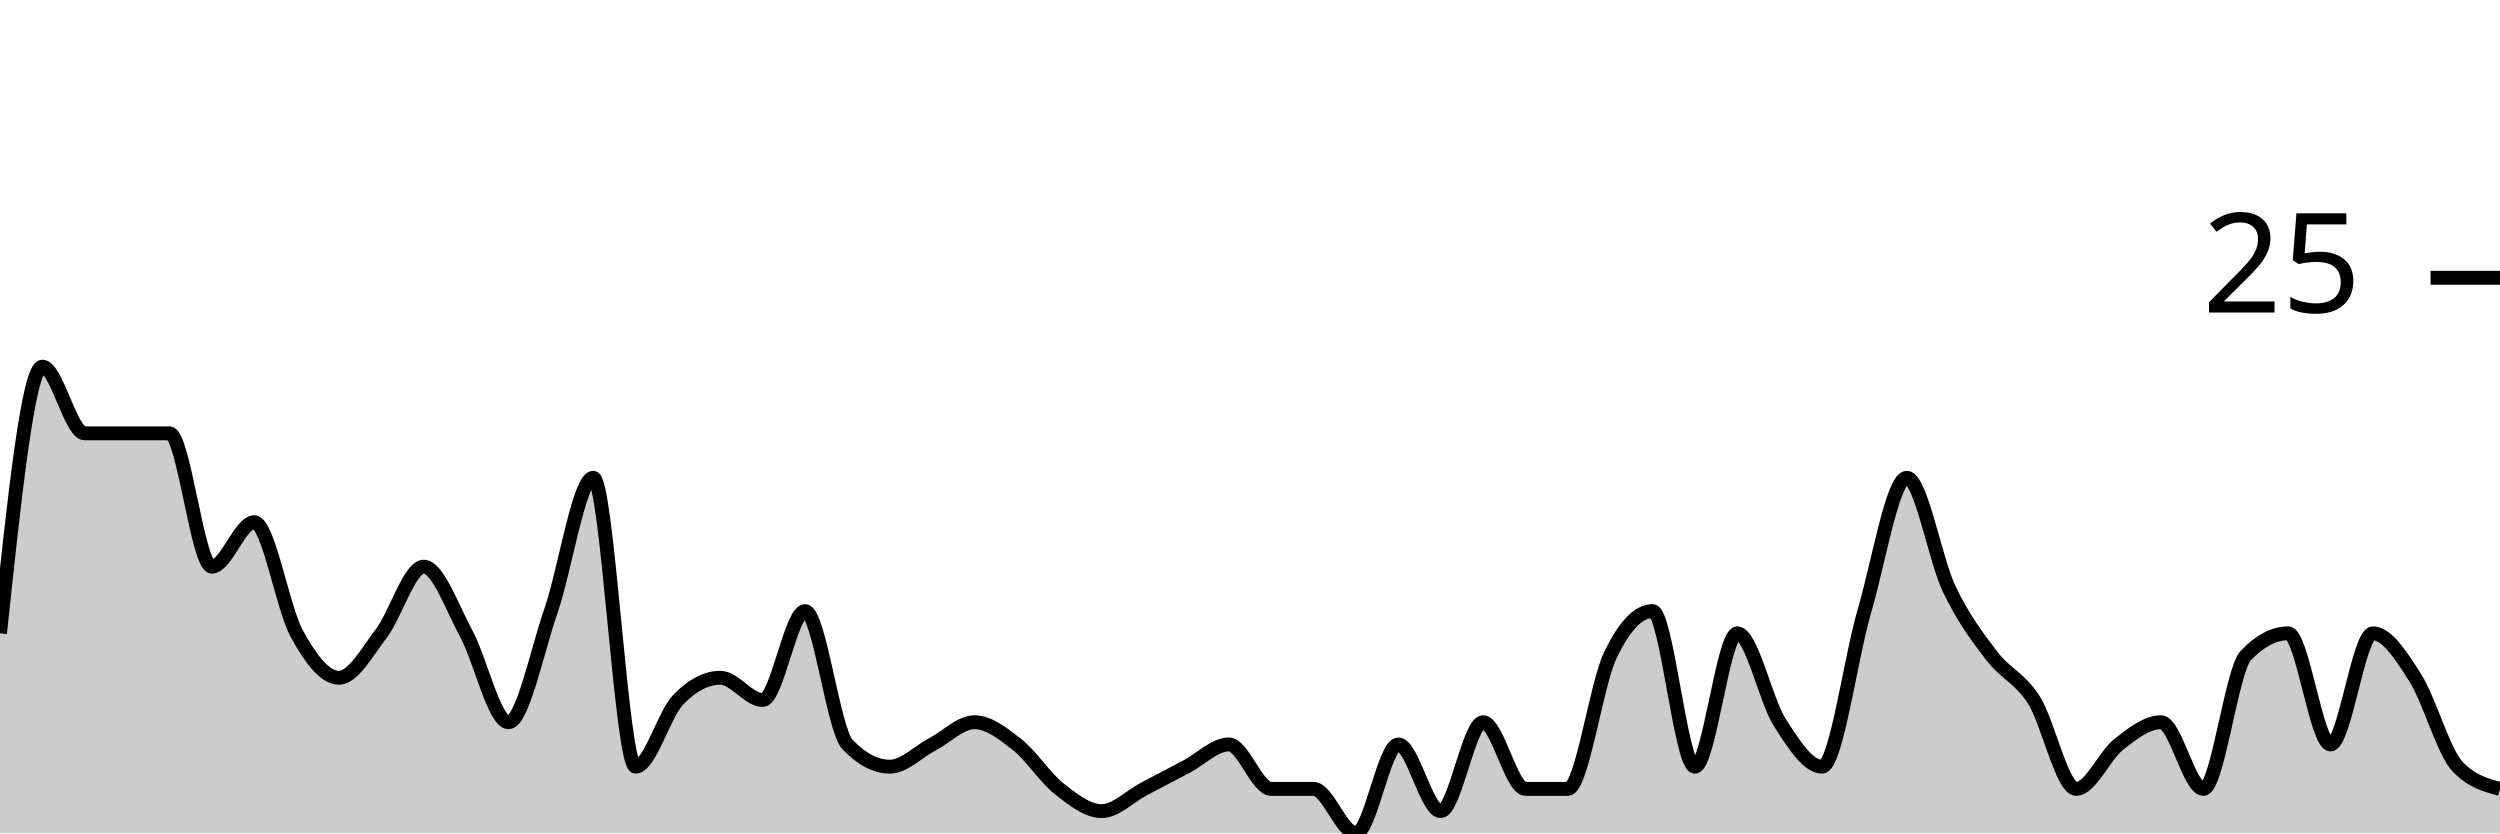
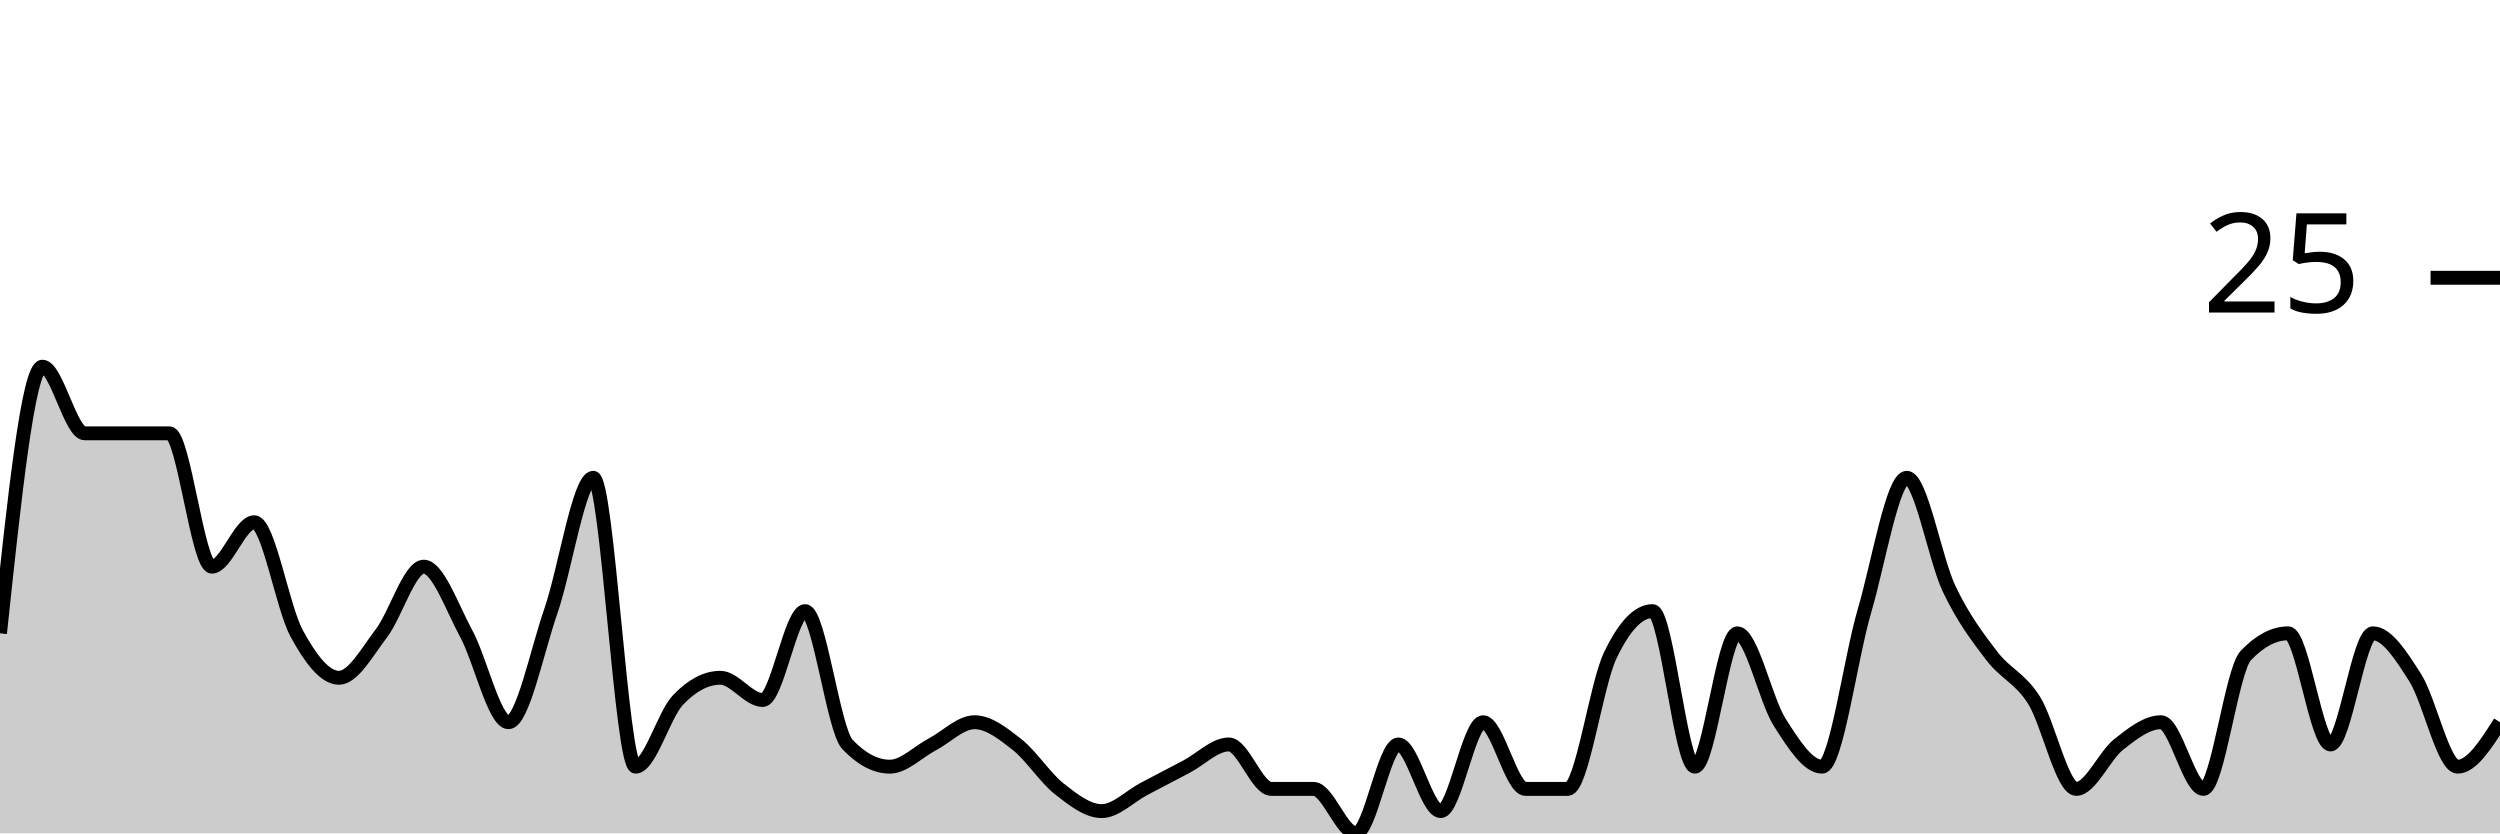
<svg xmlns="http://www.w3.org/2000/svg" viewBox="0 0 180 60">
  <g transform="translate(0,20)">
-     <path class="area" fill="rgba(0, 0, 0, 0.2)" d="M0,25.6C1.017,16,2.034,6.4,3.051,6.4C4.068,6.4,5.085,11.2,6.102,11.2C7.119,11.2,8.136,11.2,9.153,11.2C10.169,11.2,11.186,11.2,12.203,11.2C13.22,11.2,14.237,20.8,15.254,20.8C16.271,20.8,17.288,17.6,18.305,17.6C19.322,17.6,20.339,23.733,21.356,25.6C22.373,27.467,23.39,28.8,24.407,28.8C25.424,28.8,26.441,26.933,27.458,25.6C28.475,24.267,29.492,20.8,30.508,20.8C31.525,20.8,32.542,23.733,33.559,25.6C34.576,27.467,35.593,32,36.61,32C37.627,32,38.644,26.933,39.661,24C40.678,21.067,41.695,14.4,42.712,14.4C43.729,14.4,44.746,35.2,45.763,35.2C46.78,35.2,47.797,31.467,48.814,30.4C49.831,29.333,50.847,28.8,51.864,28.8C52.881,28.8,53.898,30.4,54.915,30.4C55.932,30.4,56.949,24,57.966,24C58.983,24,60,32.533,61.017,33.6C62.034,34.667,63.051,35.2,64.068,35.2C65.085,35.2,66.102,34.133,67.119,33.6C68.136,33.067,69.153,32,70.169,32C71.186,32,72.203,32.8,73.22,33.6C74.237,34.4,75.254,36,76.271,36.8C77.288,37.6,78.305,38.4,79.322,38.4C80.339,38.4,81.356,37.333,82.373,36.8C83.39,36.267,84.407,35.733,85.424,35.2C86.441,34.667,87.458,33.6,88.475,33.6C89.492,33.6,90.508,36.8,91.525,36.8C92.542,36.8,93.559,36.8,94.576,36.8C95.593,36.8,96.61,40,97.627,40C98.644,40,99.661,33.6,100.678,33.6C101.695,33.6,102.712,38.4,103.729,38.4C104.746,38.4,105.763,32,106.78,32C107.797,32,108.814,36.8,109.831,36.8C110.847,36.8,111.864,36.8,112.881,36.8C113.898,36.8,114.915,29.333,115.932,27.2C116.949,25.067,117.966,24,118.983,24C120,24,121.017,35.2,122.034,35.2C123.051,35.2,124.068,25.6,125.085,25.6C126.102,25.6,127.119,30.4,128.136,32C129.153,33.6,130.169,35.2,131.186,35.2C132.203,35.2,133.22,27.467,134.237,24C135.254,20.533,136.271,14.4,137.288,14.4C138.305,14.4,139.322,20.267,140.339,22.4C141.356,24.533,142.373,25.867,143.39,27.2C144.407,28.533,145.424,28.8,146.441,30.4C147.458,32,148.475,36.8,149.492,36.8C150.508,36.8,151.525,34.4,152.542,33.6C153.559,32.8,154.576,32,155.593,32C156.61,32,157.627,36.8,158.644,36.8C159.661,36.8,160.678,28.267,161.695,27.2C162.712,26.133,163.729,25.6,164.746,25.6C165.763,25.6,166.78,33.6,167.797,33.6C168.814,33.6,169.831,25.6,170.847,25.6C171.864,25.6,172.881,27.2,173.898,28.8C174.915,30.4,175.932,34.133,176.949,35.2C177.966,36.267,178.983,36.533,180,36.8L180,40C178.983,40,177.966,40,176.949,40C175.932,40,174.915,40,173.898,40C172.881,40,171.864,40,170.847,40C169.831,40,168.814,40,167.797,40C166.78,40,165.763,40,164.746,40C163.729,40,162.712,40,161.695,40C160.678,40,159.661,40,158.644,40C157.627,40,156.61,40,155.593,40C154.576,40,153.559,40,152.542,40C151.525,40,150.508,40,149.492,40C148.475,40,147.458,40,146.441,40C145.424,40,144.407,40,143.39,40C142.373,40,141.356,40,140.339,40C139.322,40,138.305,40,137.288,40C136.271,40,135.254,40,134.237,40C133.22,40,132.203,40,131.186,40C130.169,40,129.153,40,128.136,40C127.119,40,126.102,40,125.085,40C124.068,40,123.051,40,122.034,40C121.017,40,120,40,118.983,40C117.966,40,116.949,40,115.932,40C114.915,40,113.898,40,112.881,40C111.864,40,110.847,40,109.831,40C108.814,40,107.797,40,106.78,40C105.763,40,104.746,40,103.729,40C102.712,40,101.695,40,100.678,40C99.661,40,98.644,40,97.627,40C96.61,40,95.593,40,94.576,40C93.559,40,92.542,40,91.525,40C90.508,40,89.492,40,88.475,40C87.458,40,86.441,40,85.424,40C84.407,40,83.39,40,82.373,40C81.356,40,80.339,40,79.322,40C78.305,40,77.288,40,76.271,40C75.254,40,74.237,40,73.22,40C72.203,40,71.186,40,70.169,40C69.153,40,68.136,40,67.119,40C66.102,40,65.085,40,64.068,40C63.051,40,62.034,40,61.017,40C60,40,58.983,40,57.966,40C56.949,40,55.932,40,54.915,40C53.898,40,52.881,40,51.864,40C50.847,40,49.831,40,48.814,40C47.797,40,46.78,40,45.763,40C44.746,40,43.729,40,42.712,40C41.695,40,40.678,40,39.661,40C38.644,40,37.627,40,36.61,40C35.593,40,34.576,40,33.559,40C32.542,40,31.525,40,30.508,40C29.492,40,28.475,40,27.458,40C26.441,40,25.424,40,24.407,40C23.39,40,22.373,40,21.356,40C20.339,40,19.322,40,18.305,40C17.288,40,16.271,40,15.254,40C14.237,40,13.22,40,12.203,40C11.186,40,10.169,40,9.153,40C8.136,40,7.119,40,6.102,40C5.085,40,4.068,40,3.051,40C2.034,40,1.017,40,0,40Z" />
-     <path class="line" stroke="black" fill="none" d="M0,25.6C1.017,16,2.034,6.4,3.051,6.4C4.068,6.4,5.085,11.2,6.102,11.2C7.119,11.2,8.136,11.2,9.153,11.2C10.169,11.2,11.186,11.2,12.203,11.2C13.22,11.2,14.237,20.8,15.254,20.8C16.271,20.8,17.288,17.6,18.305,17.6C19.322,17.6,20.339,23.733,21.356,25.6C22.373,27.467,23.39,28.8,24.407,28.8C25.424,28.8,26.441,26.933,27.458,25.6C28.475,24.267,29.492,20.8,30.508,20.8C31.525,20.8,32.542,23.733,33.559,25.6C34.576,27.467,35.593,32,36.61,32C37.627,32,38.644,26.933,39.661,24C40.678,21.067,41.695,14.4,42.712,14.4C43.729,14.4,44.746,35.2,45.763,35.2C46.78,35.2,47.797,31.467,48.814,30.4C49.831,29.333,50.847,28.8,51.864,28.8C52.881,28.8,53.898,30.4,54.915,30.4C55.932,30.4,56.949,24,57.966,24C58.983,24,60,32.533,61.017,33.6C62.034,34.667,63.051,35.2,64.068,35.2C65.085,35.2,66.102,34.133,67.119,33.6C68.136,33.067,69.153,32,70.169,32C71.186,32,72.203,32.8,73.22,33.6C74.237,34.4,75.254,36,76.271,36.8C77.288,37.6,78.305,38.4,79.322,38.4C80.339,38.4,81.356,37.333,82.373,36.8C83.39,36.267,84.407,35.733,85.424,35.2C86.441,34.667,87.458,33.6,88.475,33.6C89.492,33.6,90.508,36.8,91.525,36.8C92.542,36.8,93.559,36.8,94.576,36.8C95.593,36.8,96.61,40,97.627,40C98.644,40,99.661,33.6,100.678,33.6C101.695,33.6,102.712,38.4,103.729,38.4C104.746,38.4,105.763,32,106.78,32C107.797,32,108.814,36.8,109.831,36.8C110.847,36.8,111.864,36.8,112.881,36.8C113.898,36.8,114.915,29.333,115.932,27.2C116.949,25.067,117.966,24,118.983,24C120,24,121.017,35.2,122.034,35.2C123.051,35.2,124.068,25.6,125.085,25.6C126.102,25.6,127.119,30.4,128.136,32C129.153,33.6,130.169,35.2,131.186,35.2C132.203,35.2,133.22,27.467,134.237,24C135.254,20.533,136.271,14.4,137.288,14.4C138.305,14.4,139.322,20.267,140.339,22.4C141.356,24.533,142.373,25.867,143.39,27.2C144.407,28.533,145.424,28.8,146.441,30.4C147.458,32,148.475,36.8,149.492,36.8C150.508,36.8,151.525,34.4,152.542,33.6C153.559,32.8,154.576,32,155.593,32C156.61,32,157.627,36.8,158.644,36.8C159.661,36.8,160.678,28.267,161.695,27.2C162.712,26.133,163.729,25.6,164.746,25.6C165.763,25.6,166.78,33.6,167.797,33.6C168.814,33.6,169.831,25.6,170.847,25.6C171.864,25.6,172.881,27.2,173.898,28.8C174.915,30.4,175.932,34.133,176.949,35.2C177.966,36.267,178.983,36.533,180,36.8" />
+     <path class="area" fill="rgba(0, 0, 0, 0.2)" d="M0,25.6C1.017,16,2.034,6.4,3.051,6.4C4.068,6.4,5.085,11.2,6.102,11.2C7.119,11.2,8.136,11.2,9.153,11.2C10.169,11.2,11.186,11.2,12.203,11.2C13.22,11.2,14.237,20.8,15.254,20.8C16.271,20.8,17.288,17.6,18.305,17.6C19.322,17.6,20.339,23.733,21.356,25.6C22.373,27.467,23.39,28.8,24.407,28.8C25.424,28.8,26.441,26.933,27.458,25.6C28.475,24.267,29.492,20.8,30.508,20.8C31.525,20.8,32.542,23.733,33.559,25.6C34.576,27.467,35.593,32,36.61,32C37.627,32,38.644,26.933,39.661,24C40.678,21.067,41.695,14.4,42.712,14.4C43.729,14.4,44.746,35.2,45.763,35.2C46.78,35.2,47.797,31.467,48.814,30.4C49.831,29.333,50.847,28.8,51.864,28.8C52.881,28.8,53.898,30.4,54.915,30.4C55.932,30.4,56.949,24,57.966,24C58.983,24,60,32.533,61.017,33.6C62.034,34.667,63.051,35.2,64.068,35.2C65.085,35.2,66.102,34.133,67.119,33.6C68.136,33.067,69.153,32,70.169,32C71.186,32,72.203,32.8,73.22,33.6C74.237,34.4,75.254,36,76.271,36.8C77.288,37.6,78.305,38.4,79.322,38.4C80.339,38.4,81.356,37.333,82.373,36.8C83.39,36.267,84.407,35.733,85.424,35.2C86.441,34.667,87.458,33.6,88.475,33.6C89.492,33.6,90.508,36.8,91.525,36.8C92.542,36.8,93.559,36.8,94.576,36.8C95.593,36.8,96.61,40,97.627,40C98.644,40,99.661,33.6,100.678,33.6C101.695,33.6,102.712,38.4,103.729,38.4C104.746,38.4,105.763,32,106.78,32C107.797,32,108.814,36.8,109.831,36.8C110.847,36.8,111.864,36.8,112.881,36.8C113.898,36.8,114.915,29.333,115.932,27.2C116.949,25.067,117.966,24,118.983,24C120,24,121.017,35.2,122.034,35.2C123.051,35.2,124.068,25.6,125.085,25.6C126.102,25.6,127.119,30.4,128.136,32C129.153,33.6,130.169,35.2,131.186,35.2C132.203,35.2,133.22,27.467,134.237,24C135.254,20.533,136.271,14.4,137.288,14.4C138.305,14.4,139.322,20.267,140.339,22.4C141.356,24.533,142.373,25.867,143.39,27.2C144.407,28.533,145.424,28.8,146.441,30.4C147.458,32,148.475,36.8,149.492,36.8C150.508,36.8,151.525,34.4,152.542,33.6C153.559,32.8,154.576,32,155.593,32C156.61,32,157.627,36.8,158.644,36.8C159.661,36.8,160.678,28.267,161.695,27.2C162.712,26.133,163.729,25.6,164.746,25.6C165.763,25.6,166.78,33.6,167.797,33.6C168.814,33.6,169.831,25.6,170.847,25.6C171.864,25.6,172.881,27.2,173.898,28.8C174.915,30.4,175.932,35.2,176.949,35.2C177.966,35.2,178.983,33.6,180,32L180,40C178.983,40,177.966,40,176.949,40C175.932,40,174.915,40,173.898,40C172.881,40,171.864,40,170.847,40C169.831,40,168.814,40,167.797,40C166.78,40,165.763,40,164.746,40C163.729,40,162.712,40,161.695,40C160.678,40,159.661,40,158.644,40C157.627,40,156.61,40,155.593,40C154.576,40,153.559,40,152.542,40C151.525,40,150.508,40,149.492,40C148.475,40,147.458,40,146.441,40C145.424,40,144.407,40,143.39,40C142.373,40,141.356,40,140.339,40C139.322,40,138.305,40,137.288,40C136.271,40,135.254,40,134.237,40C133.22,40,132.203,40,131.186,40C130.169,40,129.153,40,128.136,40C127.119,40,126.102,40,125.085,40C124.068,40,123.051,40,122.034,40C121.017,40,120,40,118.983,40C117.966,40,116.949,40,115.932,40C114.915,40,113.898,40,112.881,40C111.864,40,110.847,40,109.831,40C108.814,40,107.797,40,106.78,40C105.763,40,104.746,40,103.729,40C102.712,40,101.695,40,100.678,40C99.661,40,98.644,40,97.627,40C96.61,40,95.593,40,94.576,40C93.559,40,92.542,40,91.525,40C90.508,40,89.492,40,88.475,40C87.458,40,86.441,40,85.424,40C84.407,40,83.39,40,82.373,40C81.356,40,80.339,40,79.322,40C78.305,40,77.288,40,76.271,40C75.254,40,74.237,40,73.22,40C72.203,40,71.186,40,70.169,40C69.153,40,68.136,40,67.119,40C66.102,40,65.085,40,64.068,40C63.051,40,62.034,40,61.017,40C60,40,58.983,40,57.966,40C56.949,40,55.932,40,54.915,40C53.898,40,52.881,40,51.864,40C50.847,40,49.831,40,48.814,40C47.797,40,46.78,40,45.763,40C44.746,40,43.729,40,42.712,40C41.695,40,40.678,40,39.661,40C38.644,40,37.627,40,36.61,40C35.593,40,34.576,40,33.559,40C32.542,40,31.525,40,30.508,40C29.492,40,28.475,40,27.458,40C26.441,40,25.424,40,24.407,40C23.39,40,22.373,40,21.356,40C20.339,40,19.322,40,18.305,40C17.288,40,16.271,40,15.254,40C14.237,40,13.22,40,12.203,40C11.186,40,10.169,40,9.153,40C8.136,40,7.119,40,6.102,40C5.085,40,4.068,40,3.051,40C2.034,40,1.017,40,0,40Z" />
+     <path class="line" stroke="black" fill="none" d="M0,25.6C1.017,16,2.034,6.4,3.051,6.4C4.068,6.4,5.085,11.2,6.102,11.2C7.119,11.2,8.136,11.2,9.153,11.2C10.169,11.2,11.186,11.2,12.203,11.2C13.22,11.2,14.237,20.8,15.254,20.8C16.271,20.8,17.288,17.6,18.305,17.6C19.322,17.6,20.339,23.733,21.356,25.6C22.373,27.467,23.39,28.8,24.407,28.8C25.424,28.8,26.441,26.933,27.458,25.6C28.475,24.267,29.492,20.8,30.508,20.8C31.525,20.8,32.542,23.733,33.559,25.6C34.576,27.467,35.593,32,36.61,32C37.627,32,38.644,26.933,39.661,24C40.678,21.067,41.695,14.4,42.712,14.4C43.729,14.4,44.746,35.2,45.763,35.2C46.78,35.2,47.797,31.467,48.814,30.4C49.831,29.333,50.847,28.8,51.864,28.8C52.881,28.8,53.898,30.4,54.915,30.4C55.932,30.4,56.949,24,57.966,24C58.983,24,60,32.533,61.017,33.6C62.034,34.667,63.051,35.2,64.068,35.2C65.085,35.2,66.102,34.133,67.119,33.6C68.136,33.067,69.153,32,70.169,32C71.186,32,72.203,32.8,73.22,33.6C74.237,34.4,75.254,36,76.271,36.8C77.288,37.6,78.305,38.4,79.322,38.4C80.339,38.4,81.356,37.333,82.373,36.8C83.39,36.267,84.407,35.733,85.424,35.2C86.441,34.667,87.458,33.6,88.475,33.6C89.492,33.6,90.508,36.8,91.525,36.8C92.542,36.8,93.559,36.8,94.576,36.8C95.593,36.8,96.61,40,97.627,40C98.644,40,99.661,33.6,100.678,33.6C101.695,33.6,102.712,38.4,103.729,38.4C104.746,38.4,105.763,32,106.78,32C107.797,32,108.814,36.8,109.831,36.8C110.847,36.8,111.864,36.8,112.881,36.8C113.898,36.8,114.915,29.333,115.932,27.2C116.949,25.067,117.966,24,118.983,24C120,24,121.017,35.2,122.034,35.2C123.051,35.2,124.068,25.6,125.085,25.6C126.102,25.6,127.119,30.4,128.136,32C129.153,33.6,130.169,35.2,131.186,35.2C132.203,35.2,133.22,27.467,134.237,24C135.254,20.533,136.271,14.4,137.288,14.4C138.305,14.4,139.322,20.267,140.339,22.4C141.356,24.533,142.373,25.867,143.39,27.2C144.407,28.533,145.424,28.8,146.441,30.4C147.458,32,148.475,36.8,149.492,36.8C150.508,36.8,151.525,34.4,152.542,33.6C153.559,32.8,154.576,32,155.593,32C156.61,32,157.627,36.8,158.644,36.8C159.661,36.8,160.678,28.267,161.695,27.2C162.712,26.133,163.729,25.6,164.746,25.6C165.763,25.6,166.78,33.6,167.797,33.6C168.814,33.6,169.831,25.6,170.847,25.6C171.864,25.6,172.881,27.2,173.898,28.8C174.915,30.4,175.932,35.2,176.949,35.2C177.966,35.2,178.983,33.6,180,32" />
    <path class="axis-ceiling" stroke-width="1" stroke="black" fill="none" d="M175,0L180,0" />
    <text class="axis-ceiling-label" font-family="sans-serif" text-anchor="end" font-size="10px" x="170" y="2.5">25</text>
  </g>
</svg>
